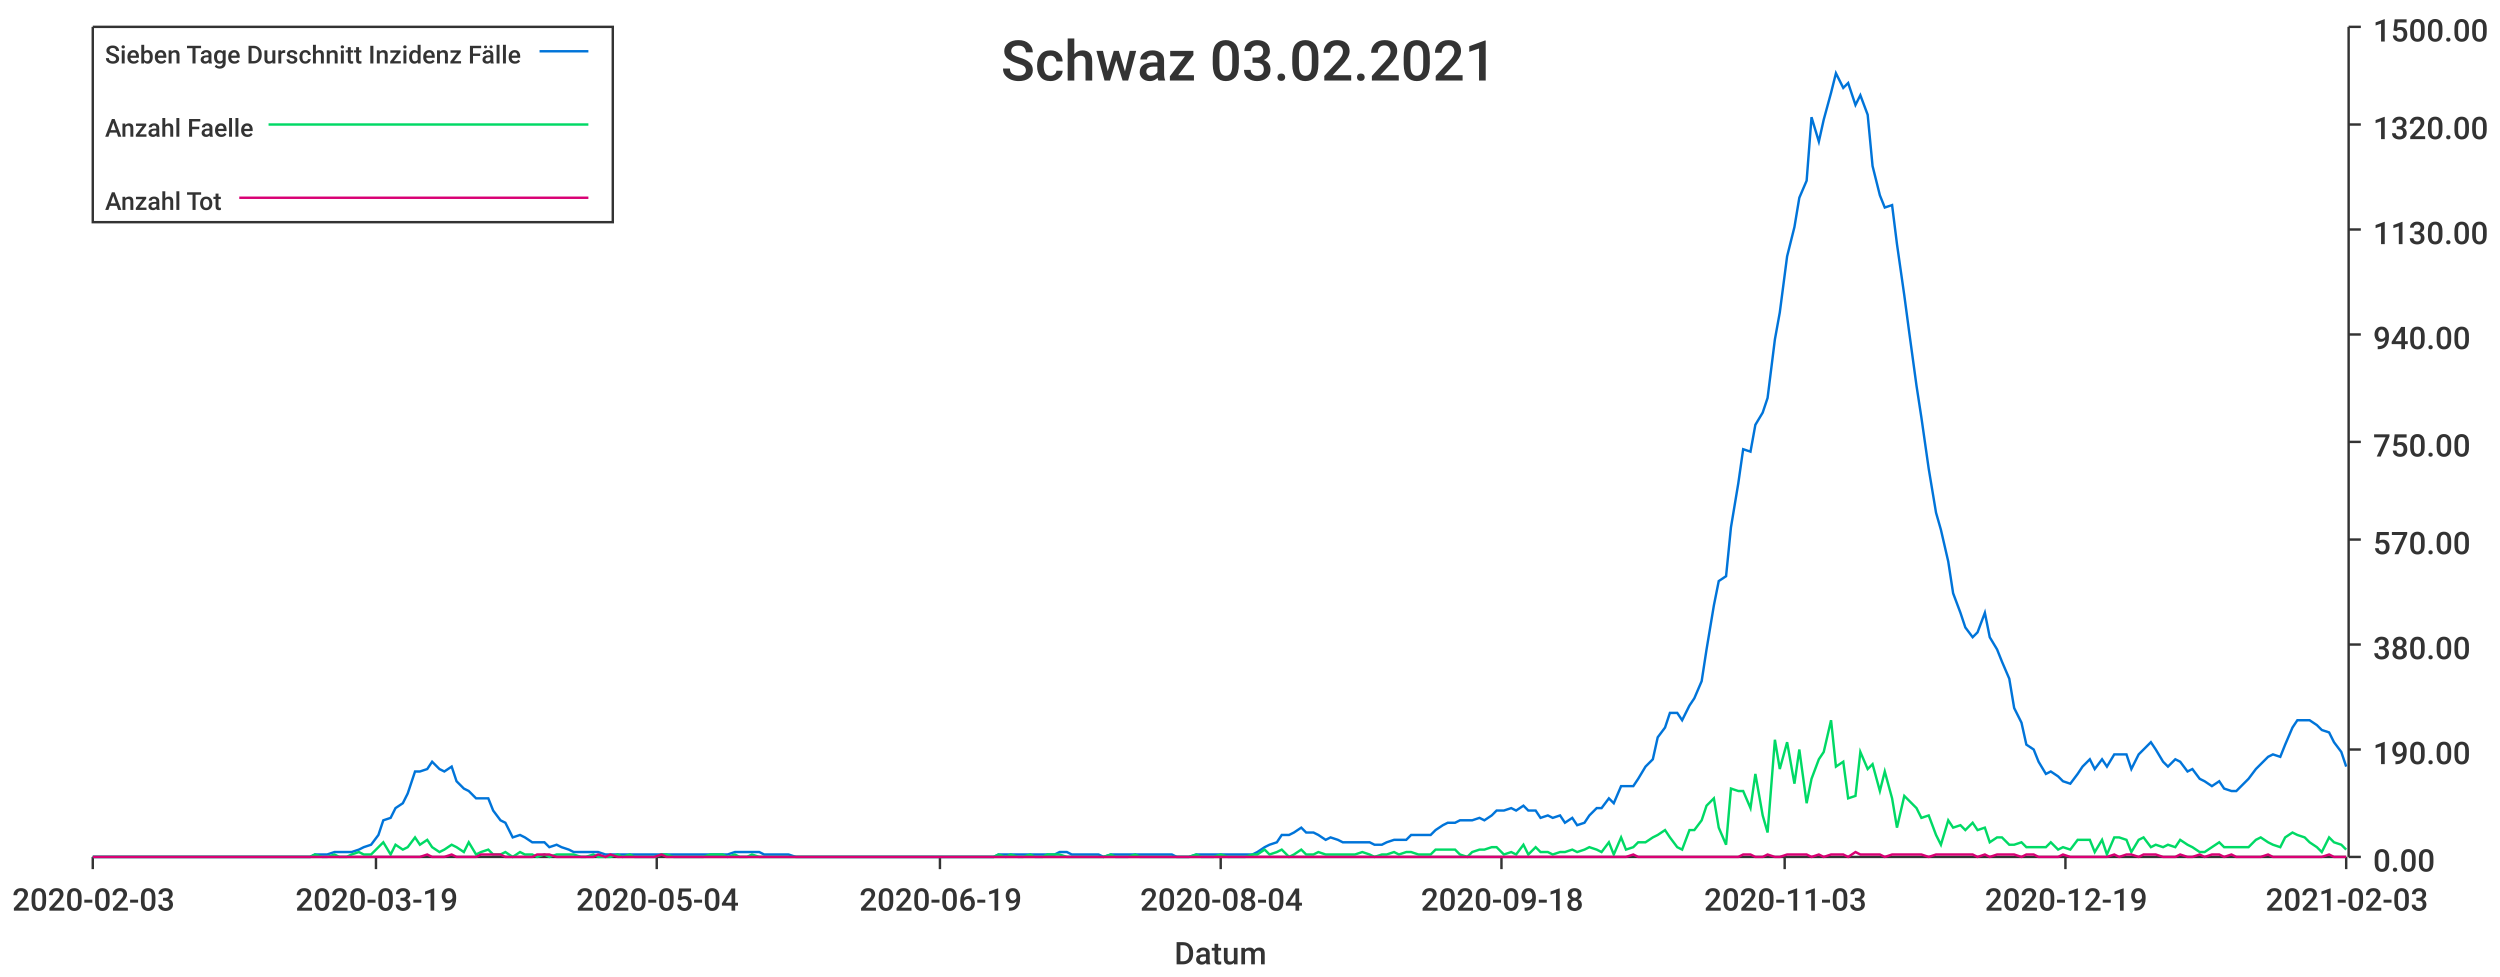
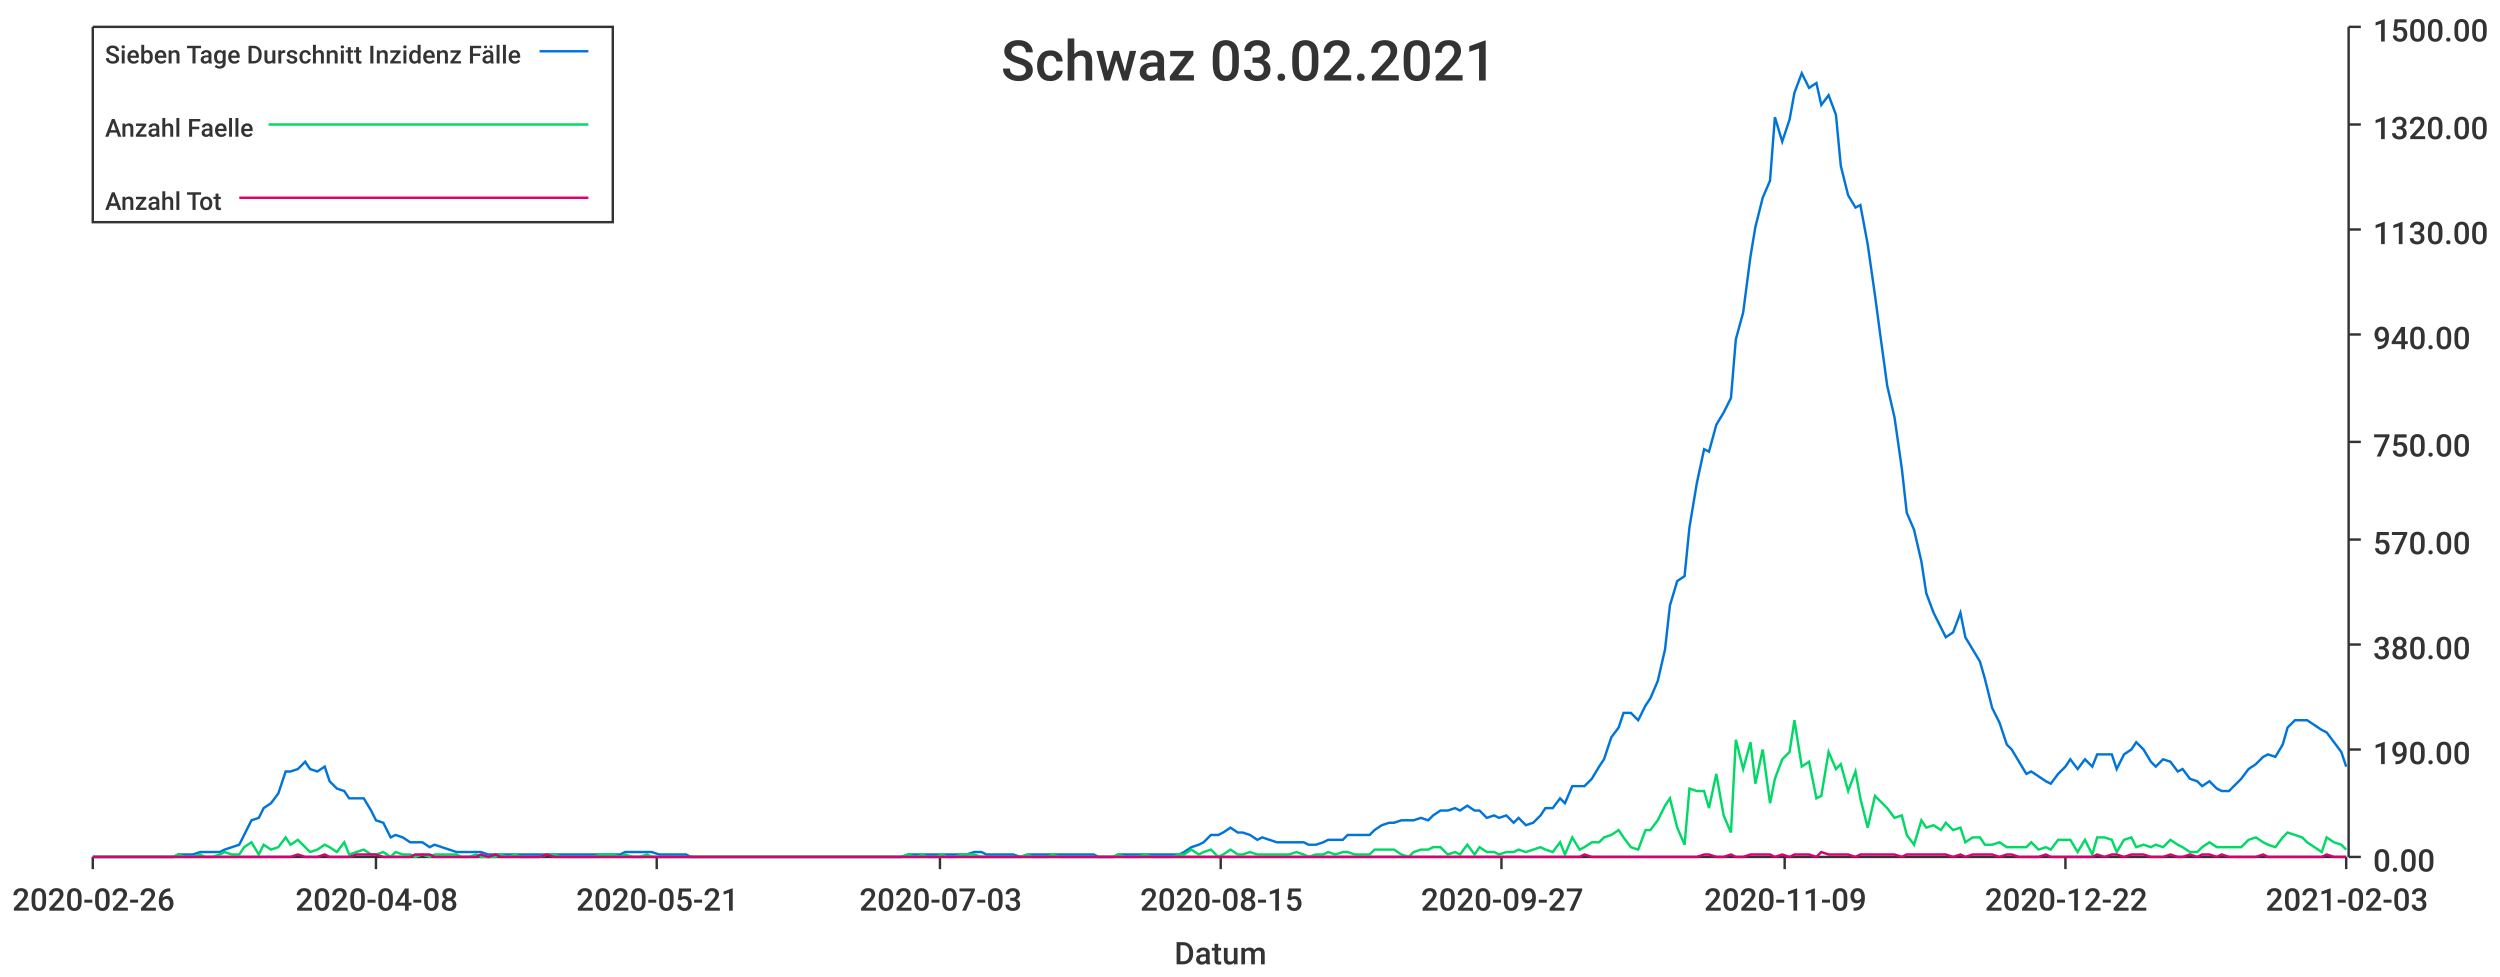
<svg xmlns="http://www.w3.org/2000/svg" width="1024" height="400">\n<path d="M 0 0 L 1024 0 L 1024 400 L 0 400 L 0 0" style="stroke-width:0;stroke:rgba(255,255,255,1.0);fill:rgba(255,255,255,1.0)" />
  <path d="M 38 11 L 961 11 L 961 351 L 38 351 L 38 11" style="stroke-width:0;stroke:rgba(255,255,255,1.0);fill:rgba(255,255,255,1.0)" />
  <path d="M 38 351 L 961 351" style="stroke-width:1;stroke:rgba(51,51,51,1.0);fill:none" />
  <path d="M 38 351 L 38 356" style="stroke-width:1;stroke:rgba(51,51,51,1.0);fill:none" />
-   <text x="5" y="373" style="stroke-width:0;stroke:none;fill:rgba(51,51,51,1.0);font-size:12.8px;font-family:'Roboto Medium',sans-serif">2020-02-03</text>
+   <text x="5" y="373" style="stroke-width:0;stroke:none;fill:rgba(51,51,51,1.0);font-size:12.8px;font-family:'Roboto Medium',sans-serif">2020-02-26</text>
  <path d="M 154 351 L 154 356" style="stroke-width:1;stroke:rgba(51,51,51,1.0);fill:none" />
-   <text x="121" y="373" style="stroke-width:0;stroke:none;fill:rgba(51,51,51,1.0);font-size:12.8px;font-family:'Roboto Medium',sans-serif">2020-03-19</text>
+   <text x="121" y="373" style="stroke-width:0;stroke:none;fill:rgba(51,51,51,1.0);font-size:12.8px;font-family:'Roboto Medium',sans-serif">2020-04-08</text>
  <path d="M 269 351 L 269 356" style="stroke-width:1;stroke:rgba(51,51,51,1.0);fill:none" />
-   <text x="236" y="373" style="stroke-width:0;stroke:none;fill:rgba(51,51,51,1.0);font-size:12.8px;font-family:'Roboto Medium',sans-serif">2020-05-04</text>
+   <text x="236" y="373" style="stroke-width:0;stroke:none;fill:rgba(51,51,51,1.0);font-size:12.8px;font-family:'Roboto Medium',sans-serif">2020-05-21</text>
  <path d="M 385 351 L 385 356" style="stroke-width:1;stroke:rgba(51,51,51,1.0);fill:none" />
-   <text x="352" y="373" style="stroke-width:0;stroke:none;fill:rgba(51,51,51,1.0);font-size:12.8px;font-family:'Roboto Medium',sans-serif">2020-06-19</text>
+   <text x="352" y="373" style="stroke-width:0;stroke:none;fill:rgba(51,51,51,1.0);font-size:12.8px;font-family:'Roboto Medium',sans-serif">2020-07-03</text>
  <path d="M 500 351 L 500 356" style="stroke-width:1;stroke:rgba(51,51,51,1.0);fill:none" />
-   <text x="467" y="373" style="stroke-width:0;stroke:none;fill:rgba(51,51,51,1.0);font-size:12.8px;font-family:'Roboto Medium',sans-serif">2020-08-04</text>
+   <text x="467" y="373" style="stroke-width:0;stroke:none;fill:rgba(51,51,51,1.0);font-size:12.8px;font-family:'Roboto Medium',sans-serif">2020-08-15</text>
  <path d="M 615 351 L 615 356" style="stroke-width:1;stroke:rgba(51,51,51,1.0);fill:none" />
-   <text x="582" y="373" style="stroke-width:0;stroke:none;fill:rgba(51,51,51,1.0);font-size:12.8px;font-family:'Roboto Medium',sans-serif">2020-09-18</text>
+   <text x="582" y="373" style="stroke-width:0;stroke:none;fill:rgba(51,51,51,1.0);font-size:12.8px;font-family:'Roboto Medium',sans-serif">2020-09-27</text>
  <path d="M 731 351 L 731 356" style="stroke-width:1;stroke:rgba(51,51,51,1.0);fill:none" />
-   <text x="698" y="373" style="stroke-width:0;stroke:none;fill:rgba(51,51,51,1.0);font-size:12.8px;font-family:'Roboto Medium',sans-serif">2020-11-03</text>
+   <text x="698" y="373" style="stroke-width:0;stroke:none;fill:rgba(51,51,51,1.0);font-size:12.8px;font-family:'Roboto Medium',sans-serif">2020-11-09</text>
  <path d="M 846 351 L 846 356" style="stroke-width:1;stroke:rgba(51,51,51,1.0);fill:none" />
-   <text x="813" y="373" style="stroke-width:0;stroke:none;fill:rgba(51,51,51,1.0);font-size:12.8px;font-family:'Roboto Medium',sans-serif">2020-12-19</text>
+   <text x="813" y="373" style="stroke-width:0;stroke:none;fill:rgba(51,51,51,1.0);font-size:12.8px;font-family:'Roboto Medium',sans-serif">2020-12-22</text>
  <path d="M 961 351 L 961 356" style="stroke-width:1;stroke:rgba(51,51,51,1.0);fill:none" />
  <text x="928" y="373" style="stroke-width:0;stroke:none;fill:rgba(51,51,51,1.0);font-size:12.8px;font-family:'Roboto Medium',sans-serif">2021-02-03</text>
  <text x="481" y="395" style="stroke-width:0;stroke:none;fill:rgba(51,51,51,1.0);font-size:12.8px;font-family:'Roboto Medium',sans-serif">Datum</text>
  <path d="M 962 351 L 962 11" style="stroke-width:1;stroke:rgba(51,51,51,1.0);fill:none" />
  <path d="M 962 351 L 967 351" style="stroke-width:1;stroke:rgba(51,51,51,1.0);fill:none" />
  <text x="972" y="357" style="stroke-width:0;stroke:none;fill:rgba(51,51,51,1.0);font-size:12.8px;font-family:'Roboto Medium',sans-serif">0.00</text>
  <path d="M 962 307 L 967 307" style="stroke-width:1;stroke:rgba(51,51,51,1.0);fill:none" />
  <text x="972" y="313" style="stroke-width:0;stroke:none;fill:rgba(51,51,51,1.0);font-size:12.8px;font-family:'Roboto Medium',sans-serif">190.00</text>
  <path d="M 962 264 L 967 264" style="stroke-width:1;stroke:rgba(51,51,51,1.0);fill:none" />
  <text x="972" y="270" style="stroke-width:0;stroke:none;fill:rgba(51,51,51,1.0);font-size:12.8px;font-family:'Roboto Medium',sans-serif">380.00</text>
  <path d="M 962 221 L 967 221" style="stroke-width:1;stroke:rgba(51,51,51,1.0);fill:none" />
  <text x="972" y="227" style="stroke-width:0;stroke:none;fill:rgba(51,51,51,1.0);font-size:12.8px;font-family:'Roboto Medium',sans-serif">570.00</text>
  <path d="M 962 181 L 967 181" style="stroke-width:1;stroke:rgba(51,51,51,1.0);fill:none" />
  <text x="972" y="187" style="stroke-width:0;stroke:none;fill:rgba(51,51,51,1.0);font-size:12.8px;font-family:'Roboto Medium',sans-serif">750.00</text>
  <path d="M 962 137 L 967 137" style="stroke-width:1;stroke:rgba(51,51,51,1.0);fill:none" />
  <text x="972" y="143" style="stroke-width:0;stroke:none;fill:rgba(51,51,51,1.0);font-size:12.8px;font-family:'Roboto Medium',sans-serif">940.00</text>
  <path d="M 962 94 L 967 94" style="stroke-width:1;stroke:rgba(51,51,51,1.0);fill:none" />
  <text x="972" y="100" style="stroke-width:0;stroke:none;fill:rgba(51,51,51,1.0);font-size:12.8px;font-family:'Roboto Medium',sans-serif">1130.00</text>
  <path d="M 962 51 L 967 51" style="stroke-width:1;stroke:rgba(51,51,51,1.0);fill:none" />
  <text x="972" y="57" style="stroke-width:0;stroke:none;fill:rgba(51,51,51,1.0);font-size:12.8px;font-family:'Roboto Medium',sans-serif">1320.00</text>
  <path d="M 962 11 L 967 11" style="stroke-width:1;stroke:rgba(51,51,51,1.0);fill:none" />
  <text x="972" y="17" style="stroke-width:0;stroke:none;fill:rgba(51,51,51,1.0);font-size:12.8px;font-family:'Roboto Medium',sans-serif">1500.00</text>
-   <path d="M 38 351 L 41 351 L 44 351 L 46 351 L 49 351 L 51 351 L 54 351 L 56 351 L 59 351 L 61 351 L 64 351 L 66 351 L 69 351 L 71 351 L 74 351 L 76 351 L 79 351 L 81 351 L 84 351 L 86 351 L 89 351 L 91 351 L 94 351 L 97 351 L 99 351 L 102 351 L 104 351 L 107 351 L 109 351 L 112 351 L 114 351 L 117 351 L 119 351 L 122 351 L 124 351 L 127 351 L 129 350 L 132 350 L 134 350 L 137 349 L 139 349 L 142 349 L 144 349 L 147 348 L 149 347 L 152 346 L 155 342 L 157 336 L 160 335 L 162 331 L 165 329 L 167 325 L 170 316 L 172 316 L 175 315 L 177 312 L 180 315 L 182 316 L 185 314 L 187 320 L 190 323 L 192 324 L 195 327 L 197 327 L 200 327 L 202 332 L 205 336 L 207 337 L 210 343 L 213 342 L 215 343 L 218 345 L 220 345 L 223 345 L 225 347 L 228 346 L 230 347 L 233 348 L 235 349 L 238 349 L 240 349 L 243 349 L 245 349 L 248 350 L 250 350 L 253 350 L 255 350 L 258 350 L 260 350 L 263 350 L 265 350 L 268 350 L 271 350 L 273 350 L 276 350 L 278 350 L 281 350 L 283 350 L 286 350 L 288 350 L 291 350 L 293 350 L 296 350 L 298 350 L 301 349 L 303 349 L 306 349 L 308 349 L 311 349 L 313 350 L 316 350 L 318 350 L 321 350 L 323 350 L 326 351 L 329 351 L 331 351 L 334 351 L 336 351 L 339 351 L 341 351 L 344 351 L 346 351 L 349 351 L 351 351 L 354 351 L 356 351 L 359 351 L 361 351 L 364 351 L 366 351 L 369 351 L 371 351 L 374 351 L 376 351 L 379 351 L 381 351 L 384 351 L 387 351 L 389 351 L 392 351 L 394 351 L 397 351 L 399 351 L 402 351 L 404 351 L 407 351 L 409 350 L 412 350 L 414 350 L 417 350 L 419 350 L 422 350 L 424 350 L 427 350 L 429 350 L 432 350 L 434 349 L 437 349 L 439 350 L 442 350 L 445 350 L 447 350 L 450 350 L 452 351 L 455 350 L 457 350 L 460 350 L 462 350 L 465 350 L 467 350 L 470 350 L 472 350 L 475 350 L 477 350 L 480 350 L 482 351 L 485 351 L 487 351 L 490 350 L 492 350 L 495 350 L 497 350 L 500 350 L 503 350 L 505 350 L 508 350 L 510 350 L 513 350 L 515 349 L 518 347 L 520 346 L 523 345 L 525 342 L 528 342 L 530 341 L 533 339 L 535 341 L 538 341 L 540 342 L 543 344 L 545 343 L 548 344 L 550 345 L 553 345 L 555 345 L 558 345 L 561 345 L 563 346 L 566 346 L 568 345 L 571 344 L 573 344 L 576 344 L 578 342 L 581 342 L 583 342 L 586 342 L 588 340 L 591 338 L 593 337 L 596 337 L 598 336 L 601 336 L 603 336 L 606 335 L 608 336 L 611 334 L 613 332 L 616 332 L 619 331 L 621 332 L 624 330 L 626 332 L 629 332 L 631 335 L 634 334 L 636 335 L 639 334 L 641 337 L 644 335 L 646 338 L 649 337 L 651 334 L 654 331 L 656 331 L 659 327 L 661 329 L 664 322 L 666 322 L 669 322 L 671 319 L 674 314 L 677 311 L 679 302 L 682 298 L 684 292 L 687 292 L 689 295 L 692 289 L 694 286 L 697 279 L 699 266 L 702 248 L 704 238 L 707 236 L 709 216 L 712 198 L 714 184 L 717 185 L 719 174 L 722 169 L 724 163 L 727 139 L 729 128 L 732 105 L 735 93 L 737 81 L 740 74 L 742 48 L 745 58 L 747 49 L 750 38 L 752 30 L 755 36 L 757 34 L 760 43 L 762 39 L 765 47 L 767 68 L 770 80 L 772 85 L 775 84 L 777 100 L 780 121 L 782 136 L 785 158 L 787 171 L 790 192 L 793 210 L 795 217 L 798 230 L 800 243 L 803 251 L 805 257 L 808 261 L 810 259 L 813 251 L 815 261 L 818 266 L 820 271 L 823 278 L 825 290 L 828 296 L 830 305 L 833 307 L 835 312 L 838 317 L 840 316 L 843 318 L 845 320 L 848 321 L 851 317 L 853 314 L 856 311 L 858 315 L 861 311 L 863 314 L 866 309 L 868 309 L 871 309 L 873 315 L 876 309 L 878 307 L 881 304 L 883 307 L 886 312 L 888 314 L 891 311 L 893 312 L 896 316 L 898 315 L 901 319 L 903 320 L 906 322 L 909 320 L 911 323 L 914 324 L 916 324 L 919 321 L 921 319 L 924 315 L 926 313 L 929 310 L 931 309 L 934 310 L 936 305 L 939 298 L 941 295 L 944 295 L 946 295 L 949 297 L 951 299 L 954 300 L 956 304 L 959 308 L 961 314" style="stroke-width:1;stroke:rgba(0,116,217,1.0);fill:none" />
-   <path d="M 38 351 L 41 351 L 44 351 L 46 351 L 49 351 L 51 351 L 54 351 L 56 351 L 59 351 L 61 351 L 64 351 L 66 351 L 69 351 L 71 351 L 74 351 L 76 351 L 79 351 L 81 351 L 84 351 L 86 351 L 89 351 L 91 351 L 94 351 L 97 351 L 99 351 L 102 351 L 104 351 L 107 351 L 109 351 L 112 351 L 114 351 L 117 351 L 119 351 L 122 351 L 124 351 L 127 351 L 129 350 L 132 351 L 134 351 L 137 350 L 139 351 L 142 351 L 144 350 L 147 349 L 149 350 L 152 350 L 155 347 L 157 345 L 160 350 L 162 346 L 165 348 L 167 347 L 170 343 L 172 346 L 175 344 L 177 347 L 180 349 L 182 348 L 185 346 L 187 347 L 190 349 L 192 345 L 195 350 L 197 349 L 200 348 L 202 350 L 205 350 L 207 349 L 210 351 L 213 349 L 215 350 L 218 350 L 220 351 L 223 350 L 225 351 L 228 350 L 230 350 L 233 350 L 235 350 L 238 351 L 240 351 L 243 350 L 245 351 L 248 351 L 250 351 L 253 350 L 255 351 L 258 350 L 260 351 L 263 351 L 265 351 L 268 351 L 271 350 L 273 350 L 276 351 L 278 351 L 281 351 L 283 351 L 286 351 L 288 351 L 291 350 L 293 350 L 296 350 L 298 351 L 301 350 L 303 351 L 306 351 L 308 350 L 311 351 L 313 351 L 316 351 L 318 351 L 321 351 L 323 351 L 326 351 L 329 351 L 331 351 L 334 351 L 336 351 L 339 351 L 341 351 L 344 351 L 346 351 L 349 351 L 351 351 L 354 351 L 356 351 L 359 351 L 361 351 L 364 351 L 366 351 L 369 351 L 371 351 L 374 351 L 376 351 L 379 351 L 381 351 L 384 351 L 387 351 L 389 351 L 392 351 L 394 351 L 397 351 L 399 351 L 402 351 L 404 351 L 407 351 L 409 350 L 412 351 L 414 350 L 417 351 L 419 351 L 422 350 L 424 351 L 427 351 L 429 350 L 432 350 L 434 350 L 437 351 L 439 351 L 442 351 L 445 351 L 447 351 L 450 351 L 452 351 L 455 350 L 457 351 L 460 351 L 462 351 L 465 350 L 467 351 L 470 351 L 472 351 L 475 351 L 477 351 L 480 351 L 482 351 L 485 351 L 487 351 L 490 350 L 492 351 L 495 351 L 497 351 L 500 350 L 503 351 L 505 351 L 508 351 L 510 351 L 513 350 L 515 350 L 518 348 L 520 350 L 523 349 L 525 348 L 528 351 L 530 350 L 533 348 L 535 350 L 538 350 L 540 349 L 543 350 L 545 350 L 548 350 L 550 350 L 553 350 L 555 350 L 558 349 L 561 350 L 563 351 L 566 350 L 568 350 L 571 349 L 573 350 L 576 349 L 578 349 L 581 350 L 583 350 L 586 350 L 588 348 L 591 348 L 593 348 L 596 348 L 598 350 L 601 351 L 603 349 L 606 348 L 608 348 L 611 347 L 613 347 L 616 350 L 619 349 L 621 350 L 624 346 L 626 350 L 629 347 L 631 349 L 634 349 L 636 350 L 639 349 L 641 349 L 644 348 L 646 349 L 649 348 L 651 347 L 654 348 L 656 349 L 659 345 L 661 350 L 664 343 L 666 348 L 669 347 L 671 345 L 674 345 L 677 343 L 679 342 L 682 340 L 684 343 L 687 347 L 689 348 L 692 340 L 694 340 L 697 336 L 699 330 L 702 327 L 704 339 L 707 346 L 709 323 L 712 324 L 714 324 L 717 331 L 719 317 L 722 334 L 724 341 L 727 303 L 729 315 L 732 304 L 735 321 L 737 307 L 740 329 L 742 319 L 745 311 L 747 308 L 750 295 L 752 314 L 755 312 L 757 327 L 760 326 L 762 308 L 765 315 L 767 313 L 770 324 L 772 316 L 775 327 L 777 339 L 780 326 L 782 328 L 785 331 L 787 335 L 790 334 L 793 342 L 795 346 L 798 336 L 800 339 L 803 338 L 805 340 L 808 337 L 810 340 L 813 339 L 815 345 L 818 343 L 820 343 L 823 346 L 825 346 L 828 345 L 830 347 L 833 347 L 835 347 L 838 347 L 840 345 L 843 348 L 845 347 L 848 348 L 851 344 L 853 344 L 856 344 L 858 349 L 861 344 L 863 350 L 866 343 L 868 343 L 871 344 L 873 349 L 876 344 L 878 343 L 881 347 L 883 346 L 886 347 L 888 346 L 891 347 L 893 344 L 896 346 L 898 347 L 901 349 L 903 349 L 906 347 L 909 345 L 911 347 L 914 347 L 916 347 L 919 347 L 921 347 L 924 344 L 926 343 L 929 345 L 931 346 L 934 347 L 936 343 L 939 341 L 941 342 L 944 343 L 946 345 L 949 347 L 951 349 L 954 343 L 956 345 L 959 346 L 961 348" style="stroke-width:1;stroke:rgba(0,217,101,1.0);fill:none" />
-   <path d="M 38 351 L 41 351 L 44 351 L 46 351 L 49 351 L 51 351 L 54 351 L 56 351 L 59 351 L 61 351 L 64 351 L 66 351 L 69 351 L 71 351 L 74 351 L 76 351 L 79 351 L 81 351 L 84 351 L 86 351 L 89 351 L 91 351 L 94 351 L 97 351 L 99 351 L 102 351 L 104 351 L 107 351 L 109 351 L 112 351 L 114 351 L 117 351 L 119 351 L 122 351 L 124 351 L 127 351 L 129 351 L 132 351 L 134 351 L 137 351 L 139 351 L 142 351 L 144 351 L 147 351 L 149 351 L 152 351 L 155 351 L 157 351 L 160 351 L 162 351 L 165 351 L 167 351 L 170 351 L 172 351 L 175 350 L 177 351 L 180 351 L 182 351 L 185 350 L 187 351 L 190 351 L 192 351 L 195 351 L 197 350 L 200 350 L 202 350 L 205 350 L 207 351 L 210 351 L 213 351 L 215 351 L 218 351 L 220 350 L 223 350 L 225 350 L 228 351 L 230 351 L 233 351 L 235 351 L 238 351 L 240 351 L 243 351 L 245 350 L 248 351 L 250 350 L 253 351 L 255 351 L 258 351 L 260 351 L 263 351 L 265 351 L 268 351 L 271 350 L 273 351 L 276 351 L 278 351 L 281 351 L 283 351 L 286 351 L 288 351 L 291 351 L 293 351 L 296 351 L 298 351 L 301 351 L 303 351 L 306 351 L 308 351 L 311 351 L 313 351 L 316 351 L 318 351 L 321 351 L 323 351 L 326 351 L 329 351 L 331 351 L 334 351 L 336 351 L 339 351 L 341 351 L 344 351 L 346 351 L 349 351 L 351 351 L 354 351 L 356 351 L 359 351 L 361 351 L 364 351 L 366 351 L 369 351 L 371 351 L 374 351 L 376 351 L 379 351 L 381 351 L 384 351 L 387 351 L 389 351 L 392 351 L 394 351 L 397 351 L 399 351 L 402 351 L 404 351 L 407 351 L 409 351 L 412 351 L 414 351 L 417 351 L 419 351 L 422 351 L 424 351 L 427 351 L 429 351 L 432 351 L 434 351 L 437 351 L 439 351 L 442 351 L 445 351 L 447 351 L 450 351 L 452 351 L 455 351 L 457 351 L 460 351 L 462 351 L 465 351 L 467 351 L 470 351 L 472 351 L 475 351 L 477 351 L 480 351 L 482 351 L 485 351 L 487 351 L 490 351 L 492 351 L 495 351 L 497 351 L 500 351 L 503 351 L 505 351 L 508 351 L 510 351 L 513 351 L 515 351 L 518 351 L 520 351 L 523 351 L 525 351 L 528 351 L 530 351 L 533 351 L 535 351 L 538 351 L 540 351 L 543 351 L 545 351 L 548 351 L 550 351 L 553 351 L 555 351 L 558 351 L 561 351 L 563 351 L 566 351 L 568 351 L 571 351 L 573 351 L 576 351 L 578 351 L 581 351 L 583 351 L 586 351 L 588 351 L 591 351 L 593 351 L 596 351 L 598 351 L 601 351 L 603 351 L 606 351 L 608 351 L 611 351 L 613 351 L 616 351 L 619 351 L 621 351 L 624 351 L 626 351 L 629 351 L 631 351 L 634 351 L 636 351 L 639 351 L 641 351 L 644 351 L 646 351 L 649 351 L 651 351 L 654 351 L 656 351 L 659 351 L 661 351 L 664 351 L 666 351 L 669 350 L 671 351 L 674 351 L 677 351 L 679 351 L 682 351 L 684 351 L 687 351 L 689 351 L 692 351 L 694 351 L 697 351 L 699 351 L 702 351 L 704 351 L 707 351 L 709 351 L 712 351 L 714 350 L 717 350 L 719 351 L 722 351 L 724 350 L 727 351 L 729 351 L 732 350 L 735 350 L 737 350 L 740 350 L 742 351 L 745 350 L 747 351 L 750 350 L 752 350 L 755 350 L 757 351 L 760 349 L 762 350 L 765 350 L 767 350 L 770 350 L 772 351 L 775 350 L 777 350 L 780 350 L 782 350 L 785 350 L 787 350 L 790 351 L 793 350 L 795 350 L 798 350 L 800 350 L 803 350 L 805 350 L 808 350 L 810 351 L 813 350 L 815 351 L 818 350 L 820 350 L 823 350 L 825 350 L 828 351 L 830 350 L 833 350 L 835 351 L 838 351 L 840 351 L 843 351 L 845 350 L 848 351 L 851 351 L 853 351 L 856 351 L 858 351 L 861 351 L 863 351 L 866 350 L 868 351 L 871 350 L 873 350 L 876 351 L 878 350 L 881 350 L 883 350 L 886 351 L 888 351 L 891 351 L 893 350 L 896 351 L 898 351 L 901 350 L 903 351 L 906 350 L 909 350 L 911 351 L 914 350 L 916 351 L 919 351 L 921 351 L 924 351 L 926 351 L 929 350 L 931 351 L 934 351 L 936 351 L 939 351 L 941 351 L 944 351 L 946 351 L 949 351 L 951 351 L 954 350 L 956 351 L 959 351 L 961 351" style="stroke-width:1;stroke:rgba(217,0,116,1.0);fill:none" />
+   <path d="M 38 351 L 41 351 L 44 351 L 47 351 L 49 351 L 52 351 L 55 351 L 57 351 L 60 351 L 63 351 L 65 351 L 68 351 L 71 351 L 73 350 L 76 350 L 79 350 L 82 349 L 84 349 L 87 349 L 90 349 L 92 348 L 95 347 L 98 346 L 100 342 L 103 336 L 106 335 L 108 331 L 111 329 L 114 325 L 117 316 L 119 316 L 122 315 L 125 312 L 127 315 L 130 316 L 133 314 L 135 320 L 138 323 L 141 324 L 143 327 L 146 327 L 149 327 L 152 332 L 154 336 L 157 337 L 160 343 L 162 342 L 165 343 L 168 345 L 170 345 L 173 345 L 176 347 L 178 346 L 181 347 L 184 348 L 187 349 L 189 349 L 192 349 L 195 349 L 197 349 L 200 350 L 203 350 L 205 350 L 208 350 L 211 350 L 213 350 L 216 350 L 219 350 L 221 350 L 224 350 L 227 350 L 230 350 L 232 350 L 235 350 L 238 350 L 240 350 L 243 350 L 246 350 L 248 350 L 251 350 L 254 350 L 256 349 L 259 349 L 262 349 L 265 349 L 267 349 L 270 350 L 273 350 L 275 350 L 278 350 L 281 350 L 283 351 L 286 351 L 289 351 L 291 351 L 294 351 L 297 351 L 300 351 L 302 351 L 305 351 L 308 351 L 310 351 L 313 351 L 316 351 L 318 351 L 321 351 L 324 351 L 326 351 L 329 351 L 332 351 L 335 351 L 337 351 L 340 351 L 343 351 L 345 351 L 348 351 L 351 351 L 353 351 L 356 351 L 359 351 L 361 351 L 364 351 L 367 351 L 369 351 L 372 350 L 375 350 L 378 350 L 380 350 L 383 350 L 386 350 L 388 350 L 391 350 L 394 350 L 396 350 L 399 349 L 402 349 L 404 350 L 407 350 L 410 350 L 413 350 L 415 350 L 418 351 L 421 350 L 423 350 L 426 350 L 429 350 L 431 350 L 434 350 L 437 350 L 439 350 L 442 350 L 445 350 L 448 350 L 450 351 L 453 351 L 456 351 L 458 350 L 461 350 L 464 350 L 466 350 L 469 350 L 472 350 L 474 350 L 477 350 L 480 350 L 483 350 L 485 349 L 488 347 L 491 346 L 493 345 L 496 342 L 499 342 L 501 341 L 504 339 L 507 341 L 509 341 L 512 342 L 515 344 L 517 343 L 520 344 L 523 345 L 526 345 L 528 345 L 531 345 L 534 345 L 536 346 L 539 346 L 542 345 L 544 344 L 547 344 L 550 344 L 552 342 L 555 342 L 558 342 L 561 342 L 563 340 L 566 338 L 569 337 L 571 337 L 574 336 L 577 336 L 579 336 L 582 335 L 585 336 L 587 334 L 590 332 L 593 332 L 596 331 L 598 332 L 601 330 L 604 332 L 606 332 L 609 335 L 612 334 L 614 335 L 617 334 L 620 337 L 622 335 L 625 338 L 628 337 L 631 334 L 633 331 L 636 331 L 639 327 L 641 329 L 644 322 L 647 322 L 649 322 L 652 319 L 655 314 L 657 311 L 660 302 L 663 298 L 665 292 L 668 292 L 671 295 L 674 289 L 676 286 L 679 279 L 682 266 L 684 248 L 687 238 L 690 236 L 692 216 L 695 198 L 698 184 L 700 185 L 703 174 L 706 169 L 709 163 L 711 139 L 714 128 L 717 105 L 719 93 L 722 81 L 725 74 L 727 48 L 730 58 L 733 49 L 735 38 L 738 30 L 741 36 L 744 34 L 746 43 L 749 39 L 752 47 L 754 68 L 757 80 L 760 85 L 762 84 L 765 100 L 768 121 L 770 136 L 773 158 L 776 171 L 779 192 L 781 210 L 784 217 L 787 230 L 789 243 L 792 251 L 795 257 L 797 261 L 800 259 L 803 251 L 805 261 L 808 266 L 811 271 L 813 278 L 816 290 L 819 296 L 822 305 L 824 307 L 827 312 L 830 317 L 832 316 L 835 318 L 838 320 L 840 321 L 843 317 L 846 314 L 848 311 L 851 315 L 854 311 L 857 314 L 859 309 L 862 309 L 865 309 L 867 315 L 870 309 L 873 307 L 875 304 L 878 307 L 881 312 L 883 314 L 886 311 L 889 312 L 892 316 L 894 315 L 897 319 L 900 320 L 902 322 L 905 320 L 908 323 L 910 324 L 913 324 L 916 321 L 918 319 L 921 315 L 924 313 L 927 310 L 929 309 L 932 310 L 935 305 L 937 298 L 940 295 L 943 295 L 945 295 L 948 297 L 951 299 L 953 300 L 956 304 L 959 308 L 961 314" style="stroke-width:1;stroke:rgba(0,116,217,1.0);fill:none" />
+   <path d="M 38 351 L 41 351 L 44 351 L 47 351 L 49 351 L 52 351 L 55 351 L 57 351 L 60 351 L 63 351 L 65 351 L 68 351 L 71 351 L 73 350 L 76 351 L 79 351 L 82 350 L 84 351 L 87 351 L 90 350 L 92 349 L 95 350 L 98 350 L 100 347 L 103 345 L 106 350 L 108 346 L 111 348 L 114 347 L 117 343 L 119 346 L 122 344 L 125 347 L 127 349 L 130 348 L 133 346 L 135 347 L 138 349 L 141 345 L 143 350 L 146 349 L 149 348 L 152 350 L 154 350 L 157 349 L 160 351 L 162 349 L 165 350 L 168 350 L 170 351 L 173 350 L 176 351 L 178 350 L 181 350 L 184 350 L 187 350 L 189 351 L 192 351 L 195 350 L 197 351 L 200 351 L 203 351 L 205 350 L 208 351 L 211 350 L 213 351 L 216 351 L 219 351 L 221 351 L 224 350 L 227 350 L 230 351 L 232 351 L 235 351 L 238 351 L 240 351 L 243 351 L 246 350 L 248 350 L 251 350 L 254 351 L 256 350 L 259 351 L 262 351 L 265 350 L 267 351 L 270 351 L 273 351 L 275 351 L 278 351 L 281 351 L 283 351 L 286 351 L 289 351 L 291 351 L 294 351 L 297 351 L 300 351 L 302 351 L 305 351 L 308 351 L 310 351 L 313 351 L 316 351 L 318 351 L 321 351 L 324 351 L 326 351 L 329 351 L 332 351 L 335 351 L 337 351 L 340 351 L 343 351 L 345 351 L 348 351 L 351 351 L 353 351 L 356 351 L 359 351 L 361 351 L 364 351 L 367 351 L 369 351 L 372 350 L 375 351 L 378 350 L 380 351 L 383 351 L 386 350 L 388 351 L 391 351 L 394 350 L 396 350 L 399 350 L 402 351 L 404 351 L 407 351 L 410 351 L 413 351 L 415 351 L 418 351 L 421 350 L 423 351 L 426 351 L 429 351 L 431 350 L 434 351 L 437 351 L 439 351 L 442 351 L 445 351 L 448 351 L 450 351 L 453 351 L 456 351 L 458 350 L 461 351 L 464 351 L 466 351 L 469 350 L 472 351 L 474 351 L 477 351 L 480 351 L 483 350 L 485 350 L 488 348 L 491 350 L 493 349 L 496 348 L 499 351 L 501 350 L 504 348 L 507 350 L 509 350 L 512 349 L 515 350 L 517 350 L 520 350 L 523 350 L 526 350 L 528 350 L 531 349 L 534 350 L 536 351 L 539 350 L 542 350 L 544 349 L 547 350 L 550 349 L 552 349 L 555 350 L 558 350 L 561 350 L 563 348 L 566 348 L 569 348 L 571 348 L 574 350 L 577 351 L 579 349 L 582 348 L 585 348 L 587 347 L 590 347 L 593 350 L 596 349 L 598 350 L 601 346 L 604 350 L 606 347 L 609 349 L 612 349 L 614 350 L 617 349 L 620 349 L 622 348 L 625 349 L 628 348 L 631 347 L 633 348 L 636 349 L 639 345 L 641 350 L 644 343 L 647 348 L 649 347 L 652 345 L 655 345 L 657 343 L 660 342 L 663 340 L 665 343 L 668 347 L 671 348 L 674 340 L 676 340 L 679 336 L 682 330 L 684 327 L 687 339 L 690 346 L 692 323 L 695 324 L 698 324 L 700 331 L 703 317 L 706 334 L 709 341 L 711 303 L 714 315 L 717 304 L 719 321 L 722 307 L 725 329 L 727 319 L 730 311 L 733 308 L 735 295 L 738 314 L 741 312 L 744 327 L 746 326 L 749 308 L 752 315 L 754 313 L 757 324 L 760 316 L 762 327 L 765 339 L 768 326 L 770 328 L 773 331 L 776 335 L 779 334 L 781 342 L 784 346 L 787 336 L 789 339 L 792 338 L 795 340 L 797 337 L 800 340 L 803 339 L 805 345 L 808 343 L 811 343 L 813 346 L 816 346 L 819 345 L 822 347 L 824 347 L 827 347 L 830 347 L 832 345 L 835 348 L 838 347 L 840 348 L 843 344 L 846 344 L 848 344 L 851 349 L 854 344 L 857 350 L 859 343 L 862 343 L 865 344 L 867 349 L 870 344 L 873 343 L 875 347 L 878 346 L 881 347 L 883 346 L 886 347 L 889 344 L 892 346 L 894 347 L 897 349 L 900 349 L 902 347 L 905 345 L 908 347 L 910 347 L 913 347 L 916 347 L 918 347 L 921 344 L 924 343 L 927 345 L 929 346 L 932 347 L 935 343 L 937 341 L 940 342 L 943 343 L 945 345 L 948 347 L 951 349 L 953 343 L 956 345 L 959 346 L 961 348" style="stroke-width:1;stroke:rgba(0,217,101,1.0);fill:none" />
+   <path d="M 38 351 L 41 351 L 44 351 L 47 351 L 49 351 L 52 351 L 55 351 L 57 351 L 60 351 L 63 351 L 65 351 L 68 351 L 71 351 L 73 351 L 76 351 L 79 351 L 82 351 L 84 351 L 87 351 L 90 351 L 92 351 L 95 351 L 98 351 L 100 351 L 103 351 L 106 351 L 108 351 L 111 351 L 114 351 L 117 351 L 119 351 L 122 350 L 125 351 L 127 351 L 130 351 L 133 350 L 135 351 L 138 351 L 141 351 L 143 351 L 146 350 L 149 350 L 152 350 L 154 350 L 157 351 L 160 351 L 162 351 L 165 351 L 168 351 L 170 350 L 173 350 L 176 350 L 178 351 L 181 351 L 184 351 L 187 351 L 189 351 L 192 351 L 195 351 L 197 350 L 200 351 L 203 350 L 205 351 L 208 351 L 211 351 L 213 351 L 216 351 L 219 351 L 221 351 L 224 350 L 227 351 L 230 351 L 232 351 L 235 351 L 238 351 L 240 351 L 243 351 L 246 351 L 248 351 L 251 351 L 254 351 L 256 351 L 259 351 L 262 351 L 265 351 L 267 351 L 270 351 L 273 351 L 275 351 L 278 351 L 281 351 L 283 351 L 286 351 L 289 351 L 291 351 L 294 351 L 297 351 L 300 351 L 302 351 L 305 351 L 308 351 L 310 351 L 313 351 L 316 351 L 318 351 L 321 351 L 324 351 L 326 351 L 329 351 L 332 351 L 335 351 L 337 351 L 340 351 L 343 351 L 345 351 L 348 351 L 351 351 L 353 351 L 356 351 L 359 351 L 361 351 L 364 351 L 367 351 L 369 351 L 372 351 L 375 351 L 378 351 L 380 351 L 383 351 L 386 351 L 388 351 L 391 351 L 394 351 L 396 351 L 399 351 L 402 351 L 404 351 L 407 351 L 410 351 L 413 351 L 415 351 L 418 351 L 421 351 L 423 351 L 426 351 L 429 351 L 431 351 L 434 351 L 437 351 L 439 351 L 442 351 L 445 351 L 448 351 L 450 351 L 453 351 L 456 351 L 458 351 L 461 351 L 464 351 L 466 351 L 469 351 L 472 351 L 474 351 L 477 351 L 480 351 L 483 351 L 485 351 L 488 351 L 491 351 L 493 351 L 496 351 L 499 351 L 501 351 L 504 351 L 507 351 L 509 351 L 512 351 L 515 351 L 517 351 L 520 351 L 523 351 L 526 351 L 528 351 L 531 351 L 534 351 L 536 351 L 539 351 L 542 351 L 544 351 L 547 351 L 550 351 L 552 351 L 555 351 L 558 351 L 561 351 L 563 351 L 566 351 L 569 351 L 571 351 L 574 351 L 577 351 L 579 351 L 582 351 L 585 351 L 587 351 L 590 351 L 593 351 L 596 351 L 598 351 L 601 351 L 604 351 L 606 351 L 609 351 L 612 351 L 614 351 L 617 351 L 620 351 L 622 351 L 625 351 L 628 351 L 631 351 L 633 351 L 636 351 L 639 351 L 641 351 L 644 351 L 647 351 L 649 350 L 652 351 L 655 351 L 657 351 L 660 351 L 663 351 L 665 351 L 668 351 L 671 351 L 674 351 L 676 351 L 679 351 L 682 351 L 684 351 L 687 351 L 690 351 L 692 351 L 695 351 L 698 350 L 700 350 L 703 351 L 706 351 L 709 350 L 711 351 L 714 351 L 717 350 L 719 350 L 722 350 L 725 350 L 727 351 L 730 350 L 733 351 L 735 350 L 738 350 L 741 350 L 744 351 L 746 349 L 749 350 L 752 350 L 754 350 L 757 350 L 760 351 L 762 350 L 765 350 L 768 350 L 770 350 L 773 350 L 776 350 L 779 351 L 781 350 L 784 350 L 787 350 L 789 350 L 792 350 L 795 350 L 797 350 L 800 351 L 803 350 L 805 351 L 808 350 L 811 350 L 813 350 L 816 350 L 819 351 L 822 350 L 824 350 L 827 351 L 830 351 L 832 351 L 835 351 L 838 350 L 840 351 L 843 351 L 846 351 L 848 351 L 851 351 L 854 351 L 857 351 L 859 350 L 862 351 L 865 350 L 867 350 L 870 351 L 873 350 L 875 350 L 878 350 L 881 351 L 883 351 L 886 351 L 889 350 L 892 351 L 894 351 L 897 350 L 900 351 L 902 350 L 905 350 L 908 351 L 910 350 L 913 351 L 916 351 L 918 351 L 921 351 L 924 351 L 927 350 L 929 351 L 932 351 L 935 351 L 937 351 L 940 351 L 943 351 L 945 351 L 948 351 L 951 351 L 953 350 L 956 351 L 959 351 L 961 351" style="stroke-width:1;stroke:rgba(217,0,116,1.0);fill:none" />
  <text x="410" y="33" style="stroke-width:0;stroke:none;fill:rgba(51,51,51,1.0);font-size:23.0px;font-family:'Roboto Medium',sans-serif">Schwaz 03.02.2021</text>
  <path d="M 38 11 L 251 11 L 251 91 L 38 91 L 38 11" style="stroke-width:1;stroke:rgba(51,51,51,1.0);fill:rgba(255,255,255,1.0)" />
  <text x="43" y="26" style="stroke-width:0;stroke:none;fill:rgba(51,51,51,1.0);font-size:10.2px;font-family:'Roboto Medium',sans-serif">Sieben Tage Durschnitt Inzidenz Fälle</text>
  <path d="M 221 21 L 241 21" style="stroke-width:1;stroke:rgba(0,116,217,1.0);fill:none" />
  <text x="43" y="56" style="stroke-width:0;stroke:none;fill:rgba(51,51,51,1.0);font-size:10.2px;font-family:'Roboto Medium',sans-serif">Anzahl Faelle</text>
  <path d="M 110 51 L 241 51" style="stroke-width:1;stroke:rgba(0,217,101,1.0);fill:none" />
  <text x="43" y="86" style="stroke-width:0;stroke:none;fill:rgba(51,51,51,1.0);font-size:10.2px;font-family:'Roboto Medium',sans-serif">Anzahl Tot</text>
  <path d="M 98 81 L 241 81" style="stroke-width:1;stroke:rgba(217,0,116,1.0);fill:none" />
</svg>
